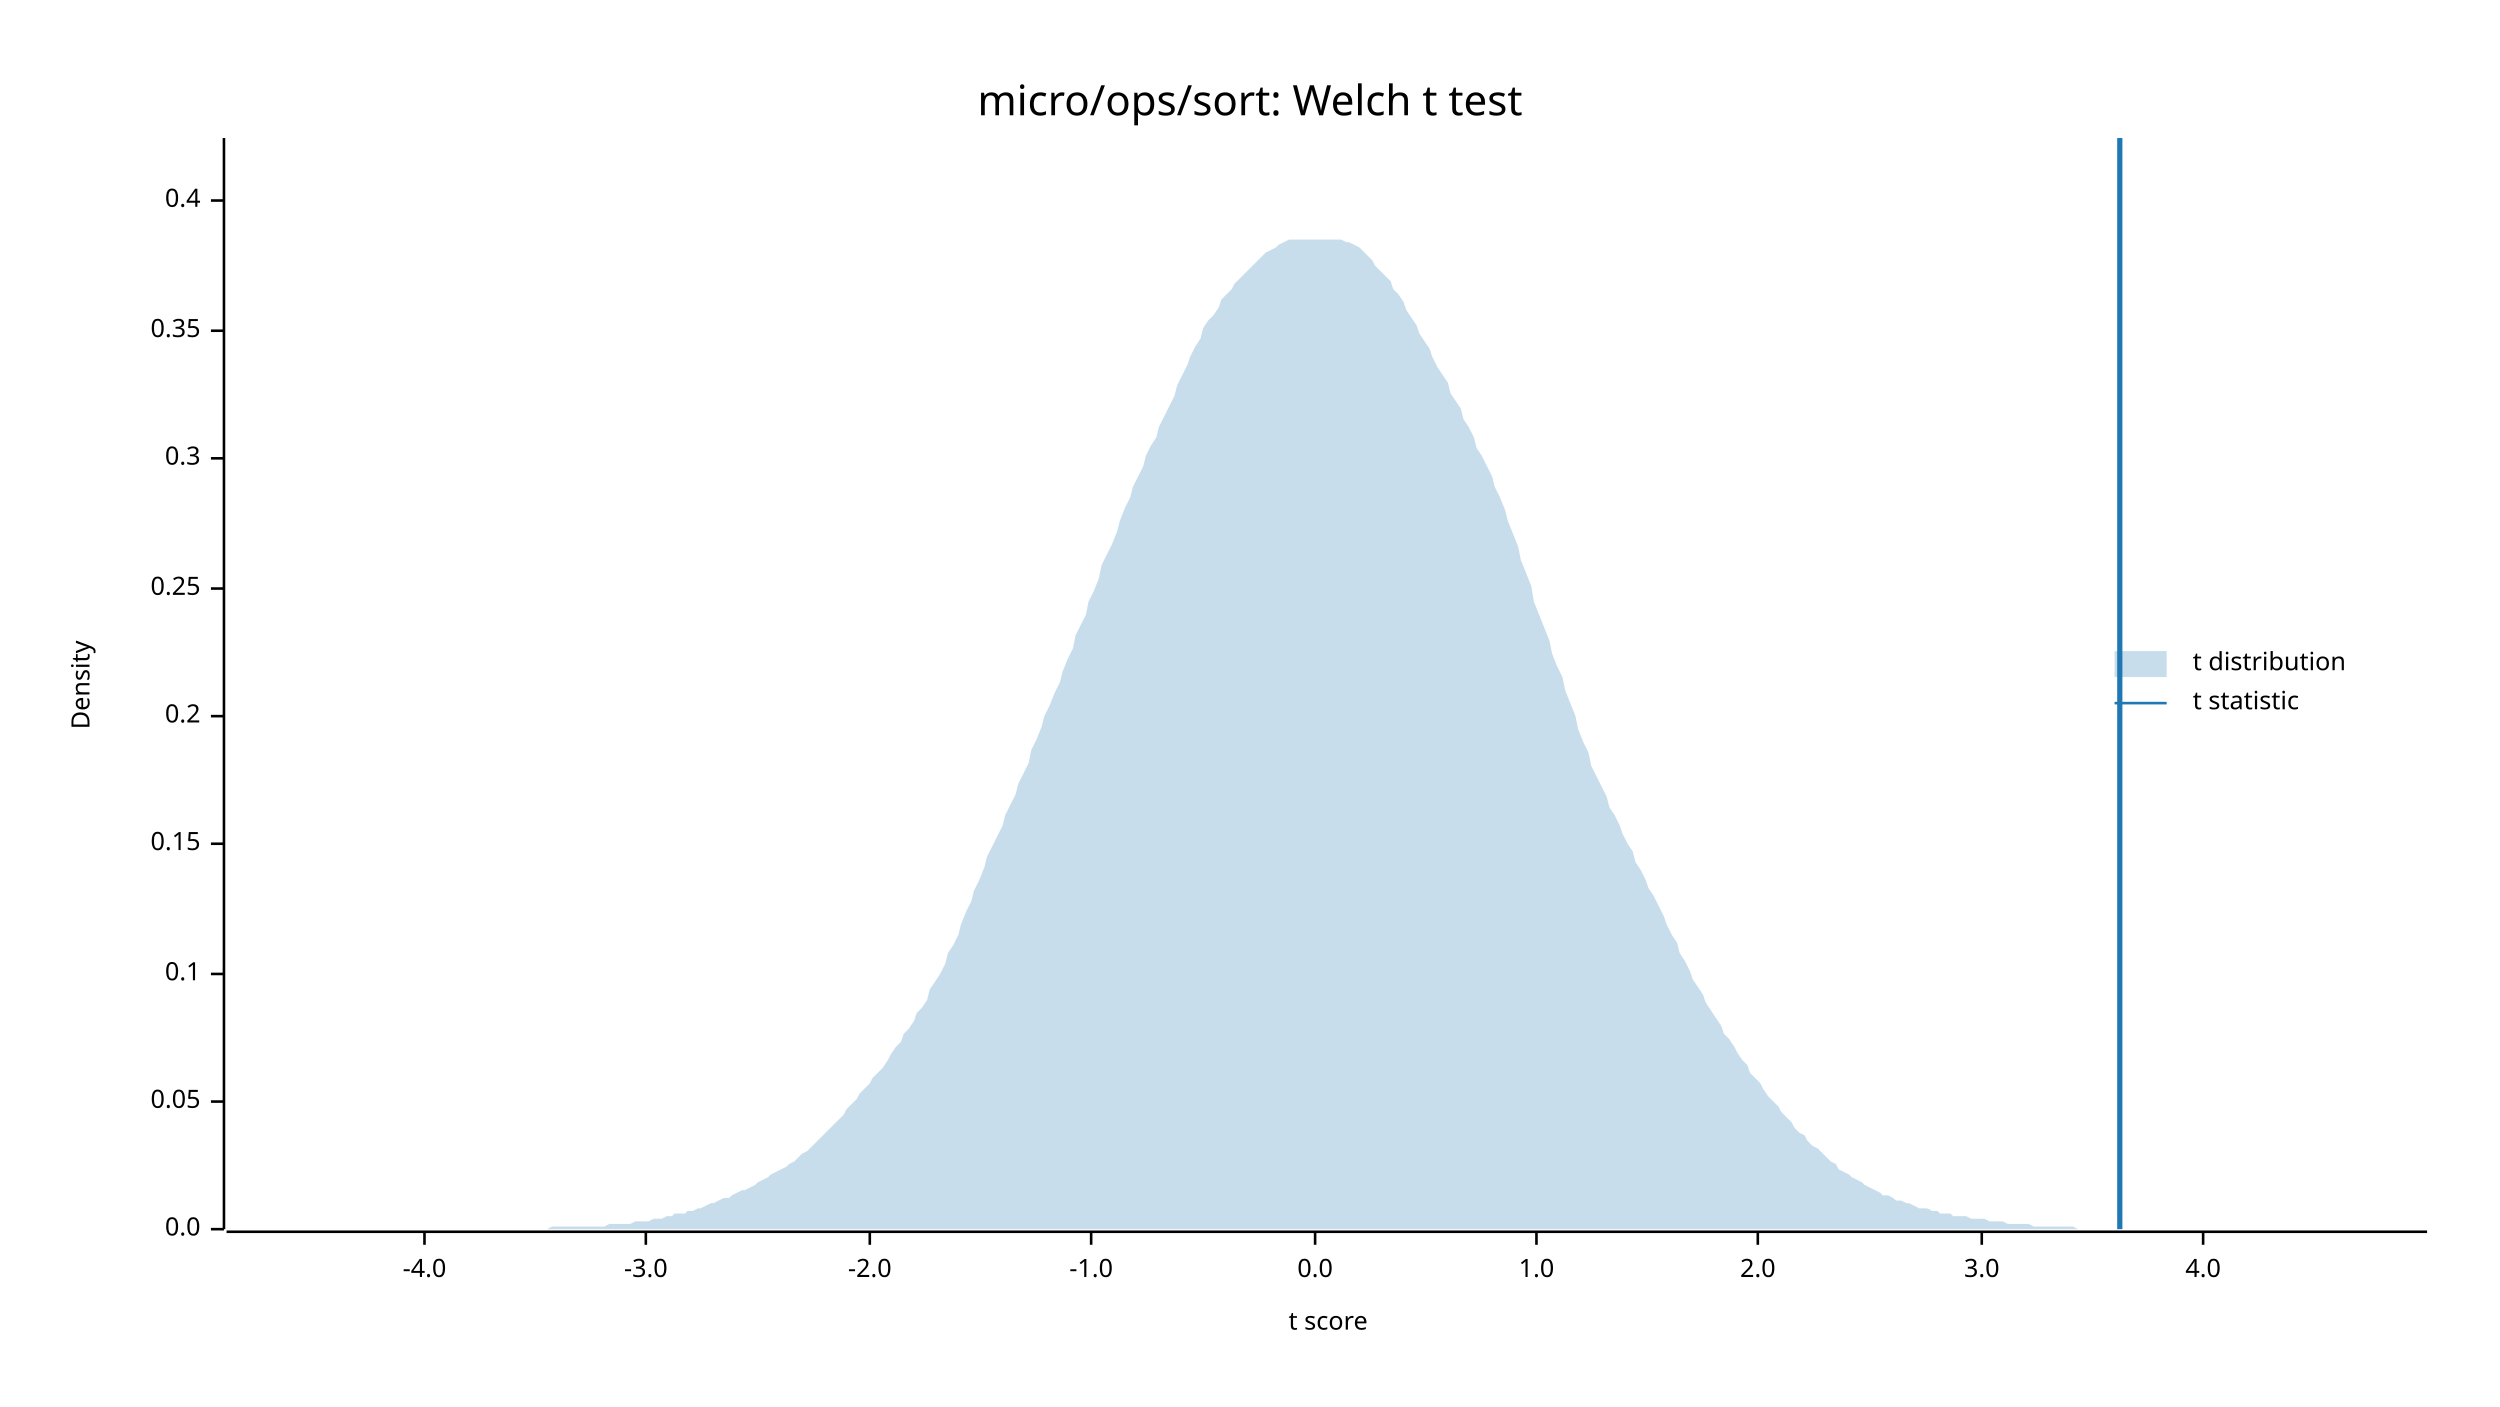
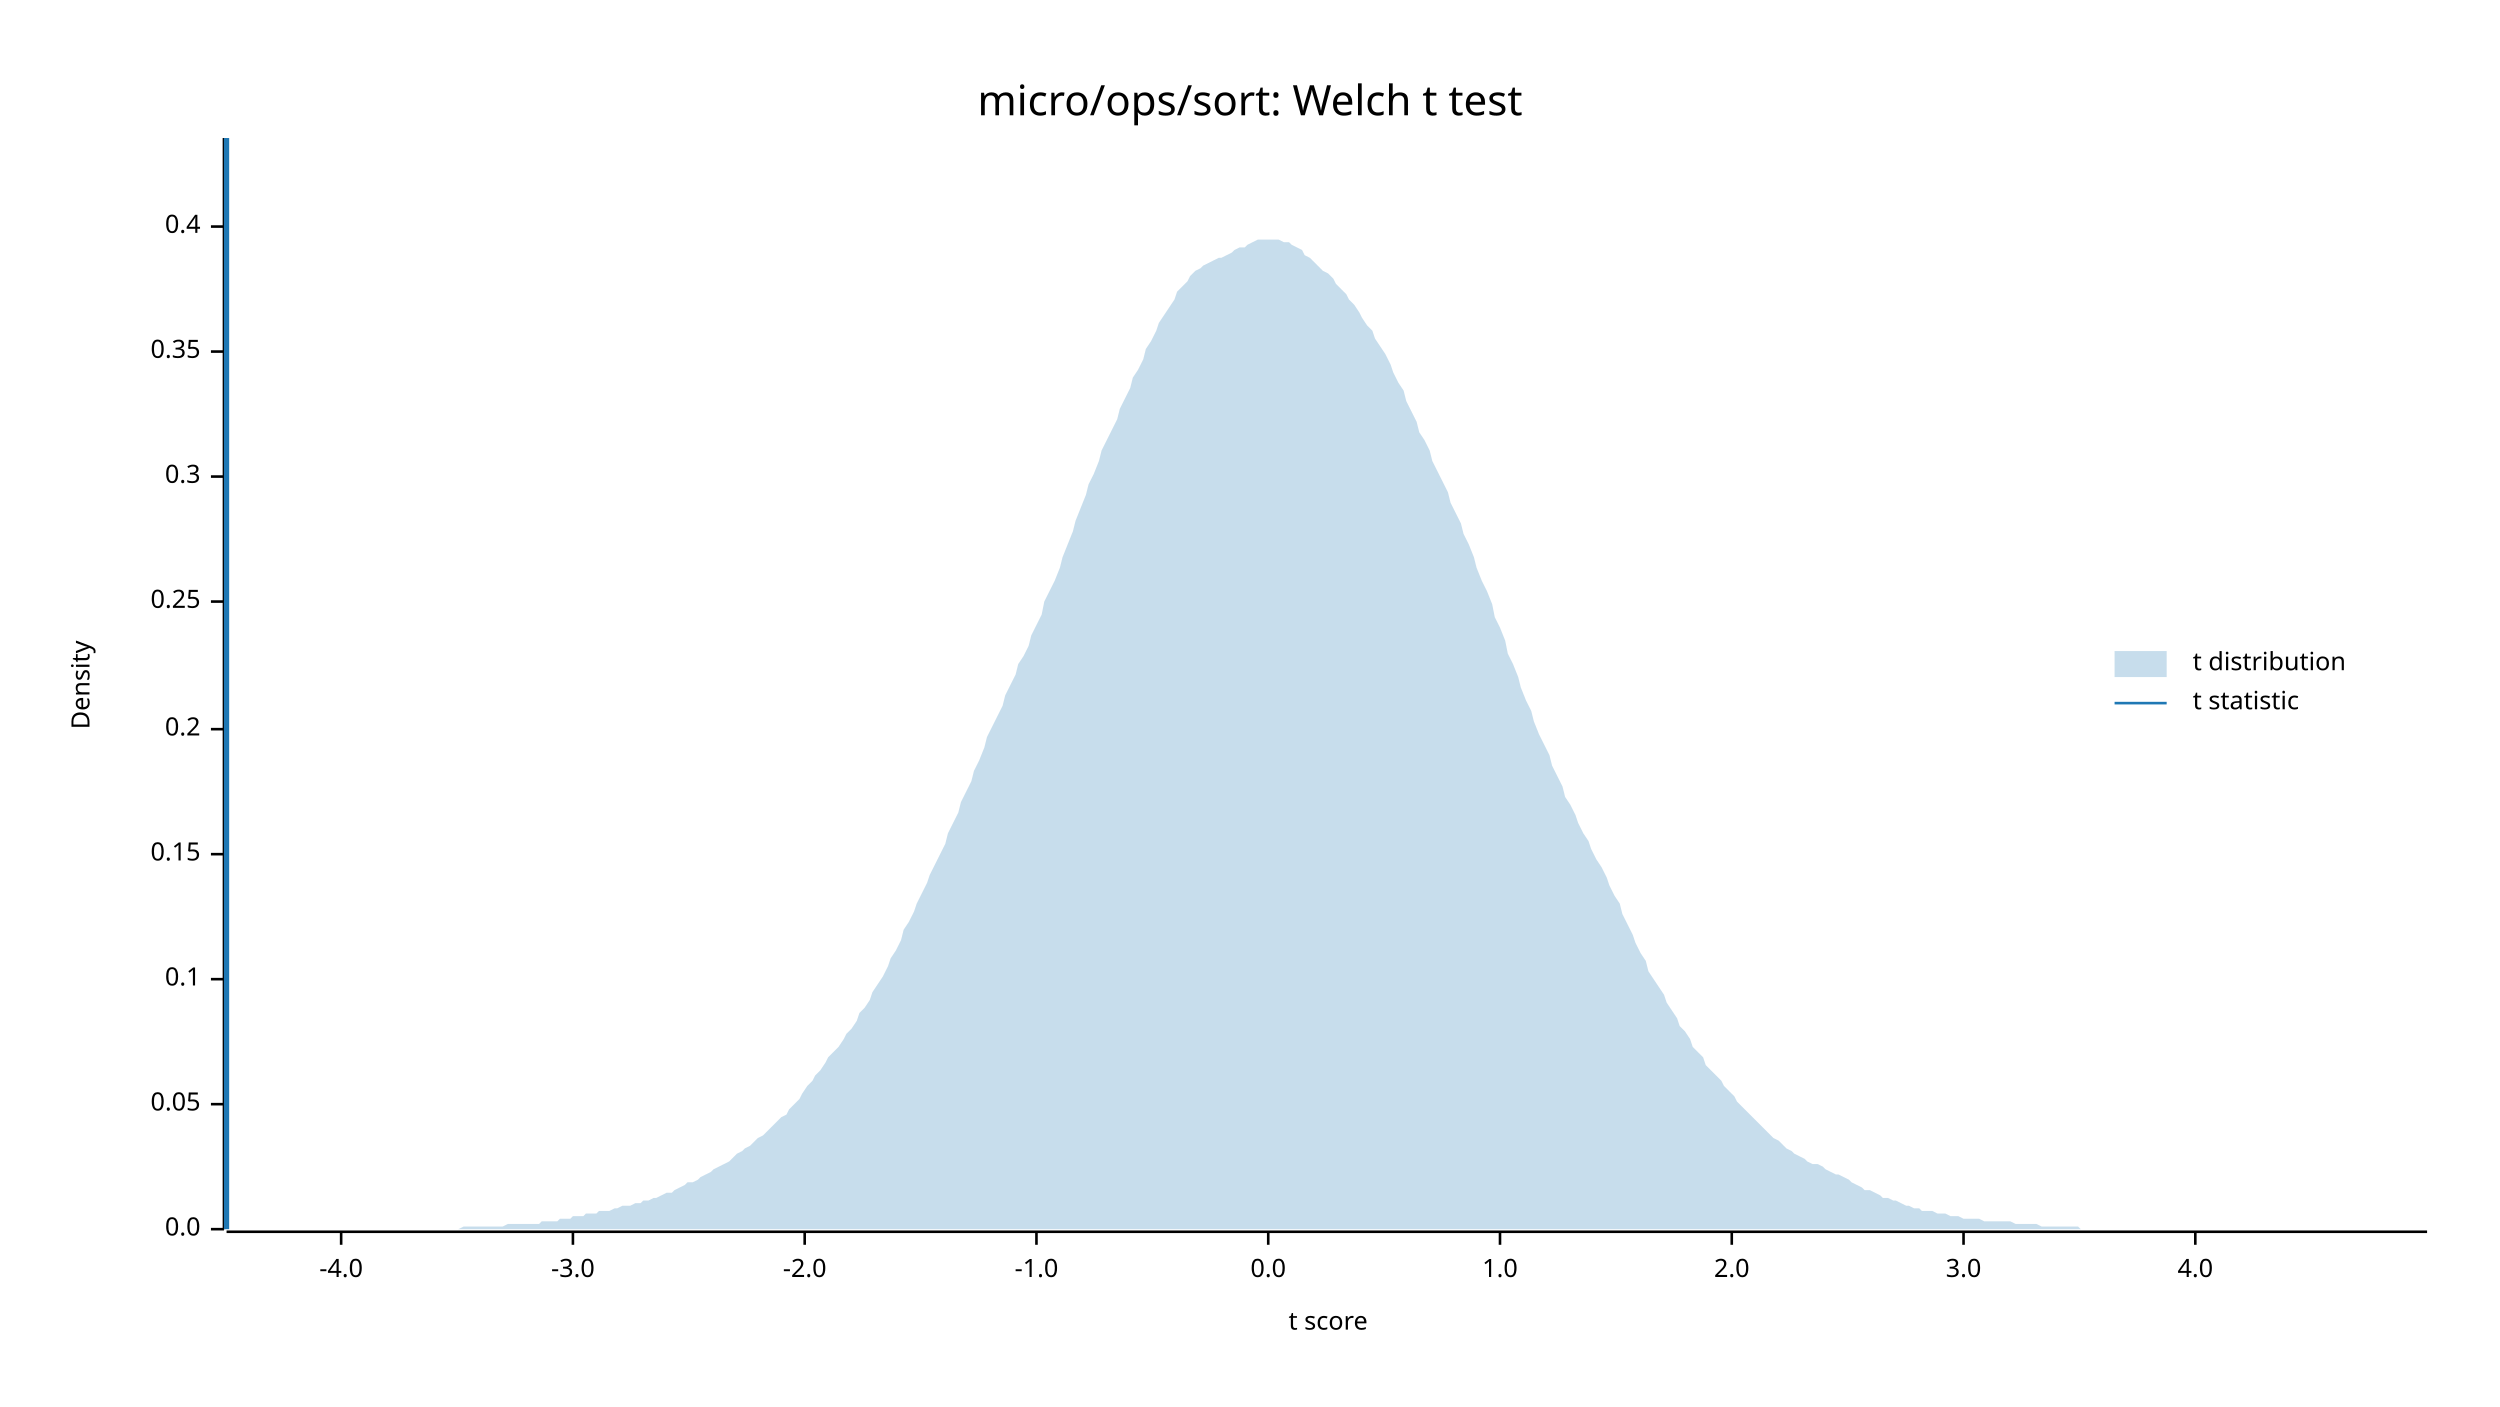
<svg xmlns="http://www.w3.org/2000/svg" width="960" height="540" viewBox="0 0 960 540">
  <text x="480" y="32" dy="0.76em" text-anchor="middle" font-family="sans-serif" font-size="16.129" opacity="1" fill="#000000">
micro/ops/sort: Welch t test
</text>
  <text x="27" y="263" dy="0.76em" text-anchor="middle" font-family="sans-serif" font-size="9.677" opacity="1" fill="#000000" transform="rotate(270, 27, 263)">
Density
</text>
  <text x="510" y="513" dy="-0.5ex" text-anchor="middle" font-family="sans-serif" font-size="9.677" opacity="1" fill="#000000">
t score
</text>
  <polyline fill="none" opacity="1" stroke="#000000" stroke-width="1" points="86,53 86,472 " />
  <text x="77" y="472" dy="0.5ex" text-anchor="end" font-family="sans-serif" font-size="9.677" opacity="1" fill="#000000">
0.0
</text>
  <polyline fill="none" opacity="1" stroke="#000000" stroke-width="1" points="81,472 86,472 " />
-   <text x="77" y="423" dy="0.5ex" text-anchor="end" font-family="sans-serif" font-size="9.677" opacity="1" fill="#000000">
+   <text x="77" y="424" dy="0.5ex" text-anchor="end" font-family="sans-serif" font-size="9.677" opacity="1" fill="#000000">
0.05
</text>
-   <polyline fill="none" opacity="1" stroke="#000000" stroke-width="1" points="81,423 86,423 " />
-   <text x="77" y="374" dy="0.5ex" text-anchor="end" font-family="sans-serif" font-size="9.677" opacity="1" fill="#000000">
+   <polyline fill="none" opacity="1" stroke="#000000" stroke-width="1" points="81,424 86,424 " />
+   <text x="77" y="376" dy="0.5ex" text-anchor="end" font-family="sans-serif" font-size="9.677" opacity="1" fill="#000000">
0.1
</text>
-   <polyline fill="none" opacity="1" stroke="#000000" stroke-width="1" points="81,374 86,374 " />
-   <text x="77" y="324" dy="0.5ex" text-anchor="end" font-family="sans-serif" font-size="9.677" opacity="1" fill="#000000">
+   <polyline fill="none" opacity="1" stroke="#000000" stroke-width="1" points="81,376 86,376 " />
+   <text x="77" y="328" dy="0.5ex" text-anchor="end" font-family="sans-serif" font-size="9.677" opacity="1" fill="#000000">
0.15
</text>
-   <polyline fill="none" opacity="1" stroke="#000000" stroke-width="1" points="81,324 86,324 " />
-   <text x="77" y="275" dy="0.5ex" text-anchor="end" font-family="sans-serif" font-size="9.677" opacity="1" fill="#000000">
+   <polyline fill="none" opacity="1" stroke="#000000" stroke-width="1" points="81,328 86,328 " />
+   <text x="77" y="280" dy="0.5ex" text-anchor="end" font-family="sans-serif" font-size="9.677" opacity="1" fill="#000000">
0.2
</text>
-   <polyline fill="none" opacity="1" stroke="#000000" stroke-width="1" points="81,275 86,275 " />
-   <text x="77" y="226" dy="0.5ex" text-anchor="end" font-family="sans-serif" font-size="9.677" opacity="1" fill="#000000">
+   <polyline fill="none" opacity="1" stroke="#000000" stroke-width="1" points="81,280 86,280 " />
+   <text x="77" y="231" dy="0.5ex" text-anchor="end" font-family="sans-serif" font-size="9.677" opacity="1" fill="#000000">
0.25
</text>
-   <polyline fill="none" opacity="1" stroke="#000000" stroke-width="1" points="81,226 86,226 " />
-   <text x="77" y="176" dy="0.5ex" text-anchor="end" font-family="sans-serif" font-size="9.677" opacity="1" fill="#000000">
+   <polyline fill="none" opacity="1" stroke="#000000" stroke-width="1" points="81,231 86,231 " />
+   <text x="77" y="183" dy="0.5ex" text-anchor="end" font-family="sans-serif" font-size="9.677" opacity="1" fill="#000000">
0.3
</text>
-   <polyline fill="none" opacity="1" stroke="#000000" stroke-width="1" points="81,176 86,176 " />
-   <text x="77" y="127" dy="0.5ex" text-anchor="end" font-family="sans-serif" font-size="9.677" opacity="1" fill="#000000">
+   <polyline fill="none" opacity="1" stroke="#000000" stroke-width="1" points="81,183 86,183 " />
+   <text x="77" y="135" dy="0.5ex" text-anchor="end" font-family="sans-serif" font-size="9.677" opacity="1" fill="#000000">
0.35
</text>
-   <polyline fill="none" opacity="1" stroke="#000000" stroke-width="1" points="81,127 86,127 " />
-   <text x="77" y="77" dy="0.5ex" text-anchor="end" font-family="sans-serif" font-size="9.677" opacity="1" fill="#000000">
+   <polyline fill="none" opacity="1" stroke="#000000" stroke-width="1" points="81,135 86,135 " />
+   <text x="77" y="87" dy="0.5ex" text-anchor="end" font-family="sans-serif" font-size="9.677" opacity="1" fill="#000000">
0.4
</text>
-   <polyline fill="none" opacity="1" stroke="#000000" stroke-width="1" points="81,77 86,77 " />
+   <polyline fill="none" opacity="1" stroke="#000000" stroke-width="1" points="81,87 86,87 " />
  <polyline fill="none" opacity="1" stroke="#000000" stroke-width="1" points="87,473 932,473 " />
-   <text x="163" y="483" dy="0.76em" text-anchor="middle" font-family="sans-serif" font-size="9.677" opacity="1" fill="#000000">
+   <text x="131" y="483" dy="0.76em" text-anchor="middle" font-family="sans-serif" font-size="9.677" opacity="1" fill="#000000">
-4.0
</text>
-   <polyline fill="none" opacity="1" stroke="#000000" stroke-width="1" points="163,473 163,478 " />
-   <text x="248" y="483" dy="0.76em" text-anchor="middle" font-family="sans-serif" font-size="9.677" opacity="1" fill="#000000">
+   <polyline fill="none" opacity="1" stroke="#000000" stroke-width="1" points="131,473 131,478 " />
+   <text x="220" y="483" dy="0.76em" text-anchor="middle" font-family="sans-serif" font-size="9.677" opacity="1" fill="#000000">
-3.0
</text>
-   <polyline fill="none" opacity="1" stroke="#000000" stroke-width="1" points="248,473 248,478 " />
-   <text x="334" y="483" dy="0.76em" text-anchor="middle" font-family="sans-serif" font-size="9.677" opacity="1" fill="#000000">
+   <polyline fill="none" opacity="1" stroke="#000000" stroke-width="1" points="220,473 220,478 " />
+   <text x="309" y="483" dy="0.76em" text-anchor="middle" font-family="sans-serif" font-size="9.677" opacity="1" fill="#000000">
-2.0
</text>
-   <polyline fill="none" opacity="1" stroke="#000000" stroke-width="1" points="334,473 334,478 " />
-   <text x="419" y="483" dy="0.76em" text-anchor="middle" font-family="sans-serif" font-size="9.677" opacity="1" fill="#000000">
+   <polyline fill="none" opacity="1" stroke="#000000" stroke-width="1" points="309,473 309,478 " />
+   <text x="398" y="483" dy="0.76em" text-anchor="middle" font-family="sans-serif" font-size="9.677" opacity="1" fill="#000000">
-1.0
</text>
-   <polyline fill="none" opacity="1" stroke="#000000" stroke-width="1" points="419,473 419,478 " />
-   <text x="505" y="483" dy="0.76em" text-anchor="middle" font-family="sans-serif" font-size="9.677" opacity="1" fill="#000000">
+   <polyline fill="none" opacity="1" stroke="#000000" stroke-width="1" points="398,473 398,478 " />
+   <text x="487" y="483" dy="0.76em" text-anchor="middle" font-family="sans-serif" font-size="9.677" opacity="1" fill="#000000">
0.0
</text>
-   <polyline fill="none" opacity="1" stroke="#000000" stroke-width="1" points="505,473 505,478 " />
-   <text x="590" y="483" dy="0.76em" text-anchor="middle" font-family="sans-serif" font-size="9.677" opacity="1" fill="#000000">
+   <polyline fill="none" opacity="1" stroke="#000000" stroke-width="1" points="487,473 487,478 " />
+   <text x="576" y="483" dy="0.76em" text-anchor="middle" font-family="sans-serif" font-size="9.677" opacity="1" fill="#000000">
1.0
</text>
-   <polyline fill="none" opacity="1" stroke="#000000" stroke-width="1" points="590,473 590,478 " />
-   <text x="675" y="483" dy="0.76em" text-anchor="middle" font-family="sans-serif" font-size="9.677" opacity="1" fill="#000000">
+   <polyline fill="none" opacity="1" stroke="#000000" stroke-width="1" points="576,473 576,478 " />
+   <text x="665" y="483" dy="0.76em" text-anchor="middle" font-family="sans-serif" font-size="9.677" opacity="1" fill="#000000">
2.0
</text>
-   <polyline fill="none" opacity="1" stroke="#000000" stroke-width="1" points="675,473 675,478 " />
-   <text x="761" y="483" dy="0.76em" text-anchor="middle" font-family="sans-serif" font-size="9.677" opacity="1" fill="#000000">
+   <polyline fill="none" opacity="1" stroke="#000000" stroke-width="1" points="665,473 665,478 " />
+   <text x="754" y="483" dy="0.76em" text-anchor="middle" font-family="sans-serif" font-size="9.677" opacity="1" fill="#000000">
3.0
</text>
-   <polyline fill="none" opacity="1" stroke="#000000" stroke-width="1" points="761,473 761,478 " />
-   <text x="846" y="483" dy="0.76em" text-anchor="middle" font-family="sans-serif" font-size="9.677" opacity="1" fill="#000000">
+   <polyline fill="none" opacity="1" stroke="#000000" stroke-width="1" points="754,473 754,478 " />
+   <text x="843" y="483" dy="0.76em" text-anchor="middle" font-family="sans-serif" font-size="9.677" opacity="1" fill="#000000">
4.0
</text>
-   <polyline fill="none" opacity="1" stroke="#000000" stroke-width="1" points="846,473 846,478 " />
-   <polygon opacity="0.25" fill="#1F78B4" points="87,472 88,472 90,472 92,472 93,472 95,472 97,472 98,472 100,472 102,472 103,472 105,472 107,472 109,472 110,472 112,472 114,472 115,472 117,472 119,472 120,472 122,472 124,472 125,472 127,472 129,472 131,472 132,472 134,472 136,472 137,472 139,472 141,472 142,472 144,472 146,472 147,472 149,472 151,472 153,472 154,472 156,472 158,472 159,472 161,472 163,472 164,472 166,472 168,472 169,472 171,472 173,472 175,472 176,472 178,472 180,472 181,472 183,472 185,472 186,472 188,472 190,472 191,472 193,472 195,472 197,472 198,472 200,472 202,472 203,472 205,472 207,472 208,472 210,472 212,471 214,471 215,471 217,471 219,471 220,471 222,471 224,471 225,471 227,471 229,471 230,471 232,471 234,470 236,470 237,470 239,470 241,470 242,470 244,469 246,469 247,469 249,469 251,468 252,468 254,468 256,467 258,467 259,466 261,466 263,466 264,465 266,465 268,464 269,464 271,463 273,462 274,462 276,461 278,460 280,460 281,459 283,458 285,457 286,457 288,456 290,455 291,454 293,453 295,452 296,451 298,450 300,449 302,448 303,447 305,446 307,444 308,443 310,442 312,440 313,439 315,437 317,435 318,434 320,432 322,430 324,428 325,426 327,424 329,422 330,420 332,418 334,416 335,414 337,412 339,410 341,407 342,405 344,402 346,400 347,397 349,395 351,392 352,389 354,387 356,384 357,380 359,377 361,374 363,370 364,366 366,363 368,359 369,355 371,350 373,346 374,342 376,338 378,333 379,329 381,325 383,321 385,317 386,313 388,309 390,305 391,301 393,297 395,293 396,288 398,284 400,279 401,275 403,271 405,266 407,262 408,258 410,253 412,249 413,244 415,240 417,236 418,231 420,227 422,222 423,217 425,213 427,209 429,204 430,200 432,195 434,191 435,187 437,183 439,179 440,175 442,171 444,168 445,164 447,160 449,156 451,152 452,148 454,144 456,140 457,137 459,133 461,130 462,126 464,123 466,121 468,118 469,115 471,113 473,111 474,109 476,107 478,105 479,104 481,102 483,100 484,99 486,97 488,96 490,95 491,94 493,93 495,92 496,92 498,92 500,92 501,92 503,92 505,92 506,92 508,92 510,92 512,92 513,92 515,92 517,93 518,93 520,94 522,95 523,96 525,98 527,100 528,102 530,104 532,106 534,108 535,111 537,113 539,116 540,119 542,122 544,125 545,128 547,131 549,134 550,137 552,141 554,144 556,147 557,151 559,154 561,157 562,161 564,164 566,168 567,172 569,175 571,179 573,183 574,187 576,191 578,196 579,200 581,205 583,210 584,215 586,220 588,225 589,231 591,236 593,241 595,246 596,251 598,256 600,260 601,265 603,270 605,275 606,280 608,285 610,289 611,294 613,298 615,302 617,306 618,310 620,313 622,317 623,320 625,324 627,327 628,331 630,334 632,338 633,341 635,344 637,348 639,352 640,355 642,359 644,362 645,366 647,369 649,373 650,376 652,379 654,382 655,385 657,388 659,391 661,394 662,397 664,399 666,402 667,404 669,407 671,409 672,412 674,414 676,416 677,418 679,421 681,423 683,425 684,427 686,429 688,431 689,433 691,435 693,436 694,438 696,440 698,441 700,443 701,444 703,446 705,447 706,449 708,450 710,451 711,452 713,453 715,454 716,455 718,456 720,457 722,458 723,459 725,459 727,460 728,461 730,461 732,462 733,462 735,463 737,464 738,464 740,464 742,465 744,465 745,466 747,466 749,466 750,467 752,467 754,467 755,467 757,468 759,468 760,468 762,468 764,469 766,469 767,469 769,469 771,470 772,470 774,470 776,470 777,470 779,470 781,471 782,471 784,471 786,471 788,471 789,471 791,471 793,471 794,471 796,471 798,472 799,472 801,472 803,472 804,472 806,472 808,472 810,472 811,472 813,472 815,472 816,472 818,472 820,472 821,472 823,472 825,472 827,472 828,472 830,472 832,472 833,472 835,472 837,472 838,472 840,472 842,472 843,472 845,472 847,472 849,472 850,472 852,472 854,472 855,472 857,472 859,472 860,472 862,472 864,472 865,472 867,472 869,472 871,472 872,472 874,472 876,472 877,472 879,472 881,472 882,472 884,472 886,472 887,472 889,472 891,472 893,472 894,472 896,472 898,472 899,472 901,472 903,472 904,472 906,472 908,472 909,472 911,472 913,472 915,472 916,472 918,472 920,472 921,472 923,472 925,472 926,472 928,472 930,472 932,472 932,472 87,472 " />
-   <polyline fill="none" opacity="1" stroke="#1F78B4" stroke-width="2" points="814,472 814,53 " />
+   <polyline fill="none" opacity="1" stroke="#000000" stroke-width="1" points="843,473 843,478 " />
+   <polygon opacity="0.25" fill="#1F78B4" points="87,472 88,472 90,472 92,472 93,472 95,472 97,472 98,472 100,472 102,472 103,472 105,472 107,472 109,472 110,472 112,472 114,472 115,472 117,472 119,472 120,472 122,472 124,472 125,472 127,472 129,472 131,472 132,472 134,472 136,472 137,472 139,472 141,472 142,472 144,472 146,472 147,472 149,472 151,472 153,472 154,472 156,472 158,472 159,472 161,472 163,472 164,472 166,472 168,472 169,472 171,472 173,472 175,472 176,472 178,471 180,471 181,471 183,471 185,471 186,471 188,471 190,471 191,471 193,471 195,470 197,470 198,470 200,470 202,470 203,470 205,470 207,470 208,469 210,469 212,469 214,469 215,468 217,468 219,468 220,467 222,467 224,467 225,466 227,466 229,466 230,465 232,465 234,465 236,464 237,464 239,463 241,463 242,463 244,462 246,462 247,461 249,461 251,460 252,460 254,459 256,458 258,458 259,457 261,456 263,455 264,454 266,454 268,453 269,452 271,451 273,450 274,449 276,448 278,447 280,446 281,445 283,443 285,442 286,441 288,440 290,438 291,437 293,436 295,434 296,433 298,431 300,429 302,428 303,426 305,424 307,422 308,420 310,417 312,415 313,413 315,411 317,408 318,406 320,404 322,402 324,399 325,397 327,395 329,392 330,389 332,387 334,384 335,381 337,378 339,375 341,371 342,368 344,365 346,361 347,357 349,354 351,350 352,347 354,343 356,339 357,336 359,332 361,328 363,324 364,320 366,316 368,312 369,308 371,304 373,300 374,296 376,292 378,287 379,283 381,279 383,275 385,271 386,267 388,263 390,259 391,255 393,252 395,248 396,244 398,240 400,236 401,231 403,227 405,223 407,218 408,214 410,209 412,204 413,200 415,195 417,190 418,186 420,182 422,177 423,173 425,169 427,165 429,161 430,157 432,153 434,149 435,145 437,142 439,138 440,134 442,131 444,127 445,124 447,121 449,118 451,115 452,112 454,110 456,108 457,106 459,104 461,103 462,102 464,101 466,100 468,99 469,99 471,98 473,97 474,96 476,95 478,95 479,94 481,93 483,92 484,92 486,92 488,92 490,92 491,92 493,93 495,93 496,94 498,95 500,96 501,98 503,99 505,101 506,102 508,104 510,105 512,107 513,109 515,111 517,113 518,115 520,117 522,120 523,122 525,125 527,127 528,130 530,133 532,136 534,140 535,143 537,147 539,150 540,154 542,158 544,162 545,166 547,169 549,173 550,177 552,181 554,185 556,189 557,193 559,197 561,201 562,205 564,209 566,214 567,218 569,223 571,227 573,232 574,237 576,241 578,246 579,251 581,255 583,260 584,264 586,269 588,273 589,277 591,282 593,286 595,290 596,294 598,298 600,302 601,306 603,309 605,313 606,316 608,320 610,323 611,326 613,330 615,333 617,337 618,340 620,344 622,347 623,351 625,355 627,359 628,362 630,366 632,369 633,373 635,376 637,379 639,382 640,385 642,388 644,391 645,394 647,396 649,399 650,402 652,404 654,406 655,409 657,411 659,413 661,415 662,417 664,419 666,421 667,423 669,425 671,427 672,428 674,430 676,432 677,433 679,435 681,437 683,438 684,439 686,441 688,442 689,443 691,444 693,445 694,446 696,447 698,447 700,448 701,449 703,450 705,451 706,451 708,452 710,453 711,454 713,455 715,456 716,457 718,457 720,458 722,459 723,460 725,460 727,461 728,461 730,462 732,463 733,463 735,464 737,464 738,465 740,465 742,465 744,466 745,466 747,466 749,467 750,467 752,467 754,468 755,468 757,468 759,468 760,468 762,469 764,469 766,469 767,469 769,469 771,469 772,469 774,470 776,470 777,470 779,470 781,470 782,470 784,471 786,471 788,471 789,471 791,471 793,471 794,471 796,471 798,471 799,472 801,472 803,472 804,472 806,472 808,472 810,472 811,472 813,472 815,472 816,472 818,472 820,472 821,472 823,472 825,472 827,472 828,472 830,472 832,472 833,472 835,472 837,472 838,472 840,472 842,472 843,472 845,472 847,472 849,472 850,472 852,472 854,472 855,472 857,472 859,472 860,472 862,472 864,472 865,472 867,472 869,472 871,472 872,472 874,472 876,472 877,472 879,472 881,472 882,472 884,472 886,472 887,472 889,472 891,472 893,472 894,472 896,472 898,472 899,472 901,472 903,472 904,472 906,472 908,472 909,472 911,472 913,472 915,472 916,472 918,472 920,472 921,472 923,472 925,472 926,472 928,472 930,472 932,472 932,472 87,472 " />
+   <polyline fill="none" opacity="1" stroke="#1F78B4" stroke-width="2" points="87,472 87,53 " />
  <text x="842" y="250" dy="0.76em" text-anchor="start" font-family="sans-serif" font-size="9.677" opacity="1" fill="#000000">
t distribution
</text>
  <text x="842" y="265" dy="0.76em" text-anchor="start" font-family="sans-serif" font-size="9.677" opacity="1" fill="#000000">
t statistic
</text>
  <rect x="812" y="250" width="20" height="10" opacity="0.25" fill="#1F78B4" stroke="none" />
  <polyline fill="none" opacity="1" stroke="#1F78B4" stroke-width="1" points="812,270 832,270 " />
</svg>
